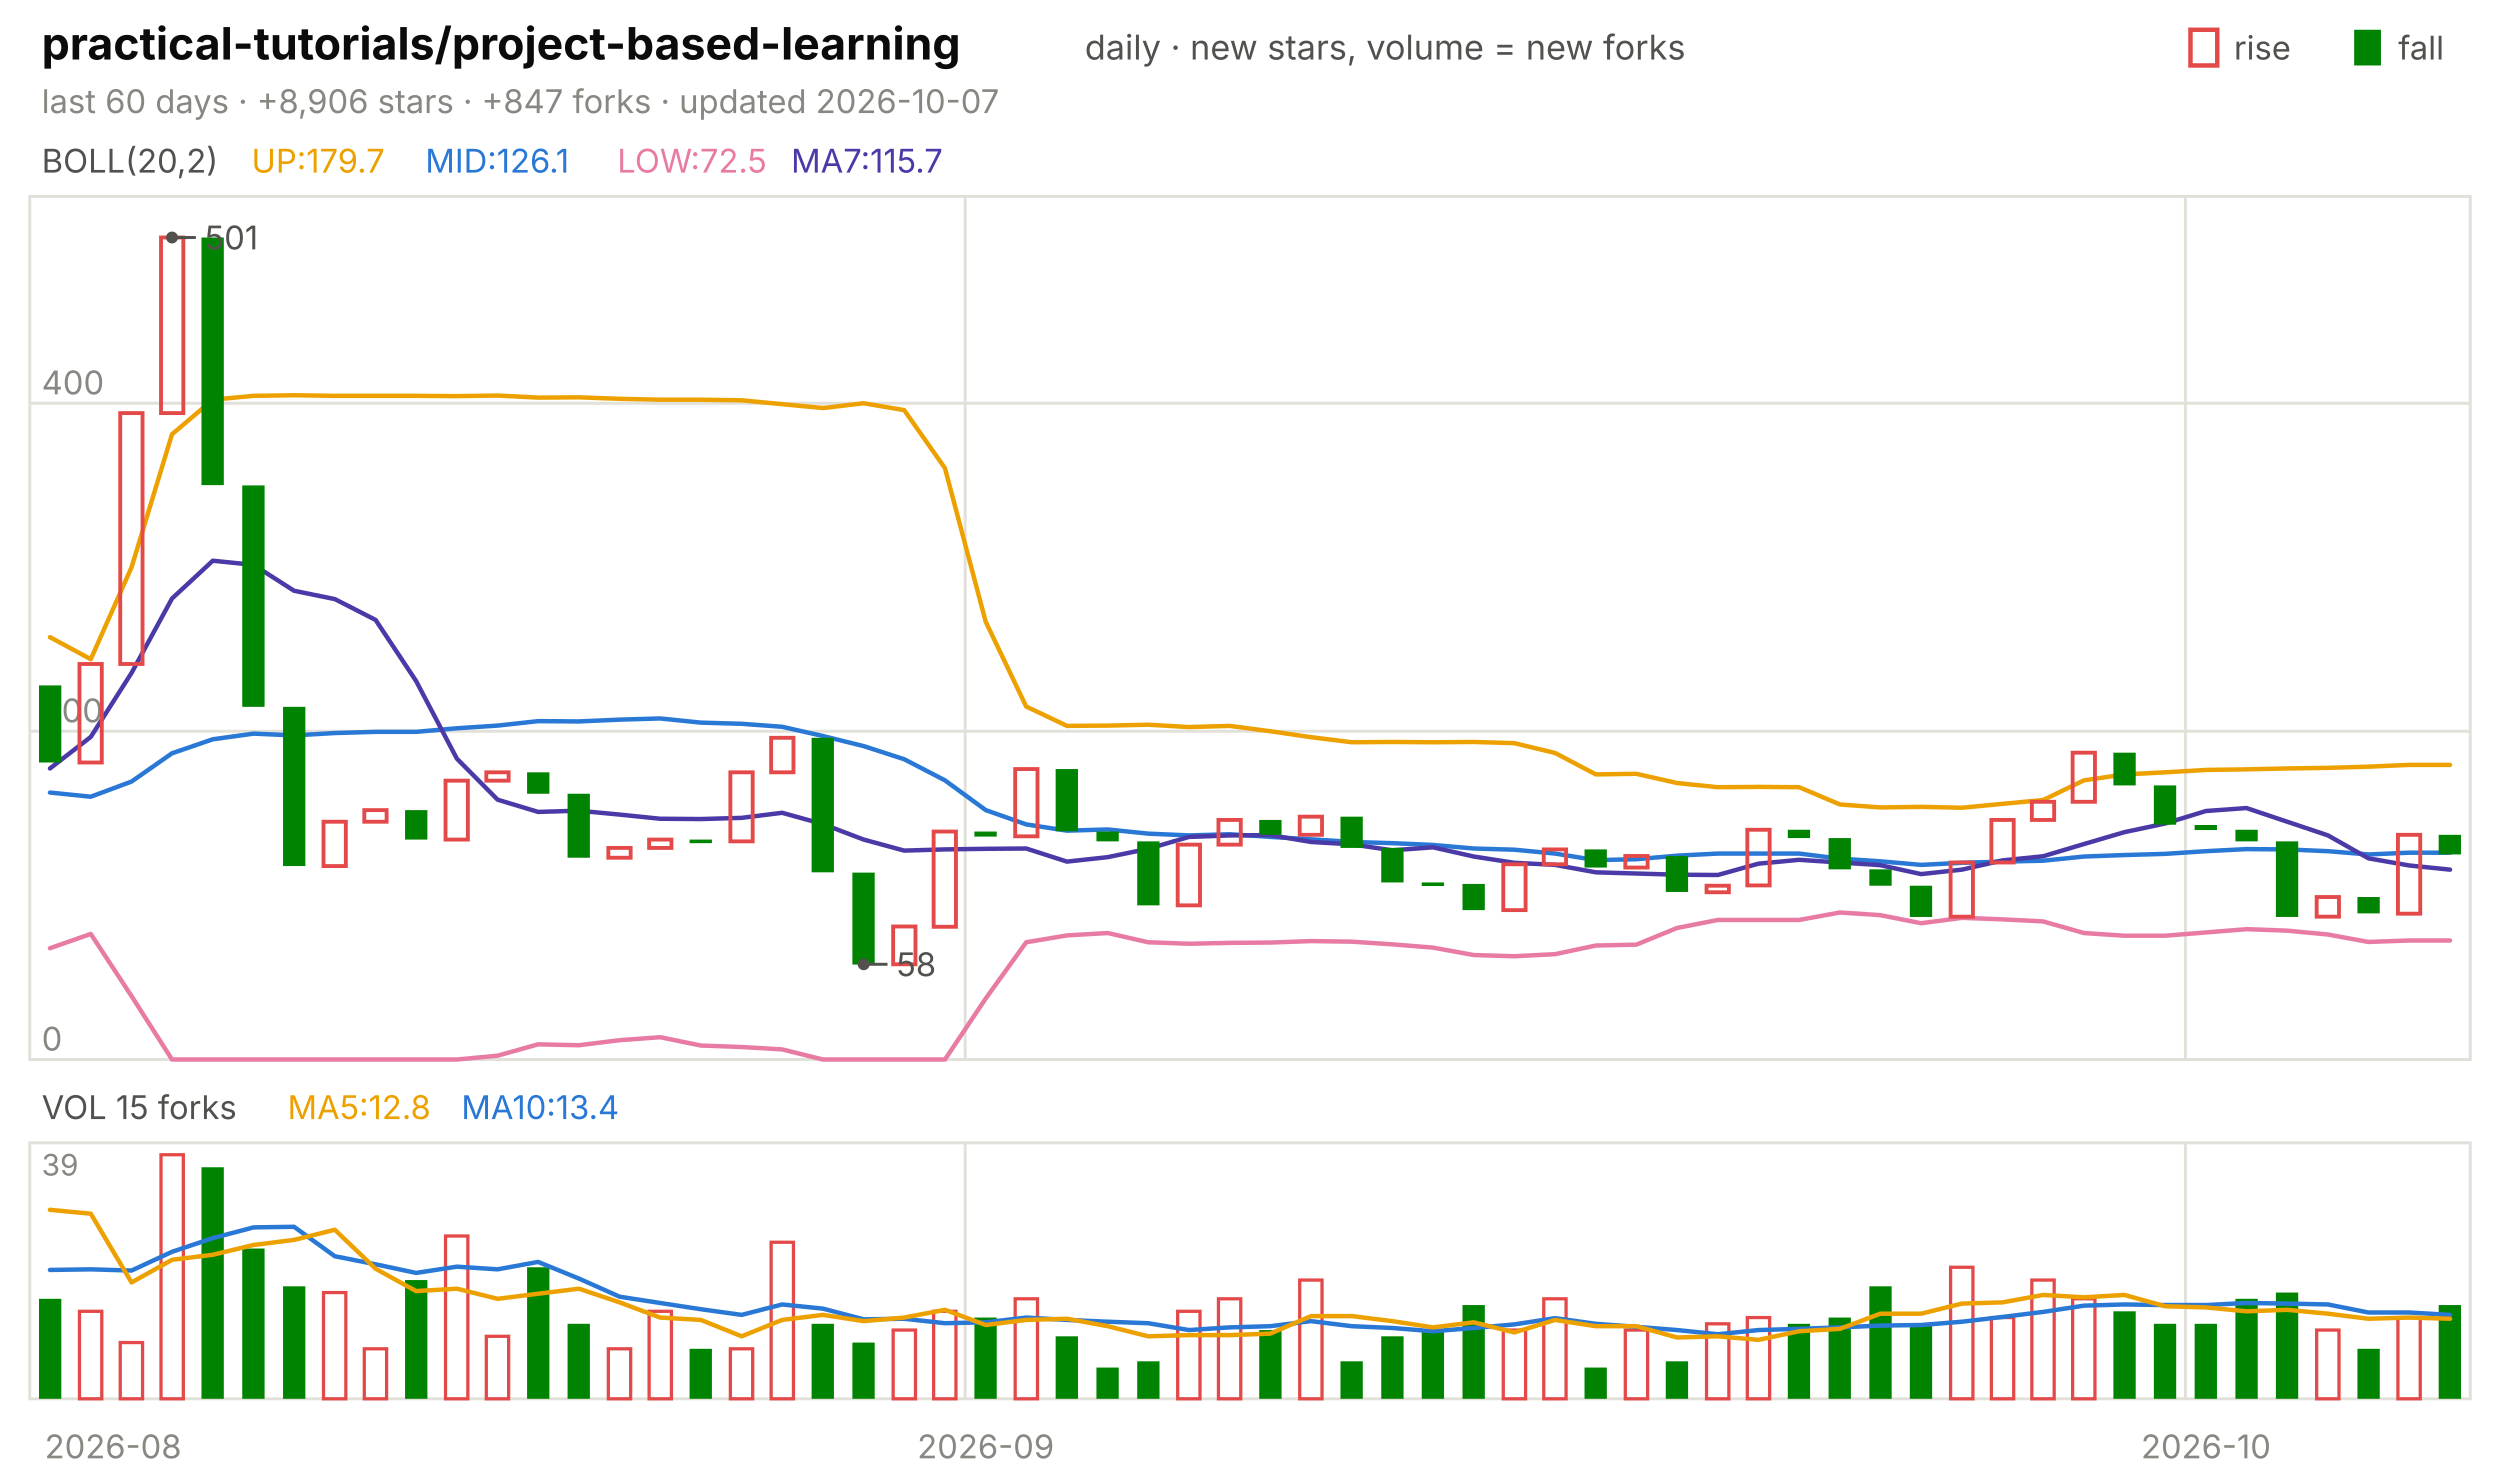
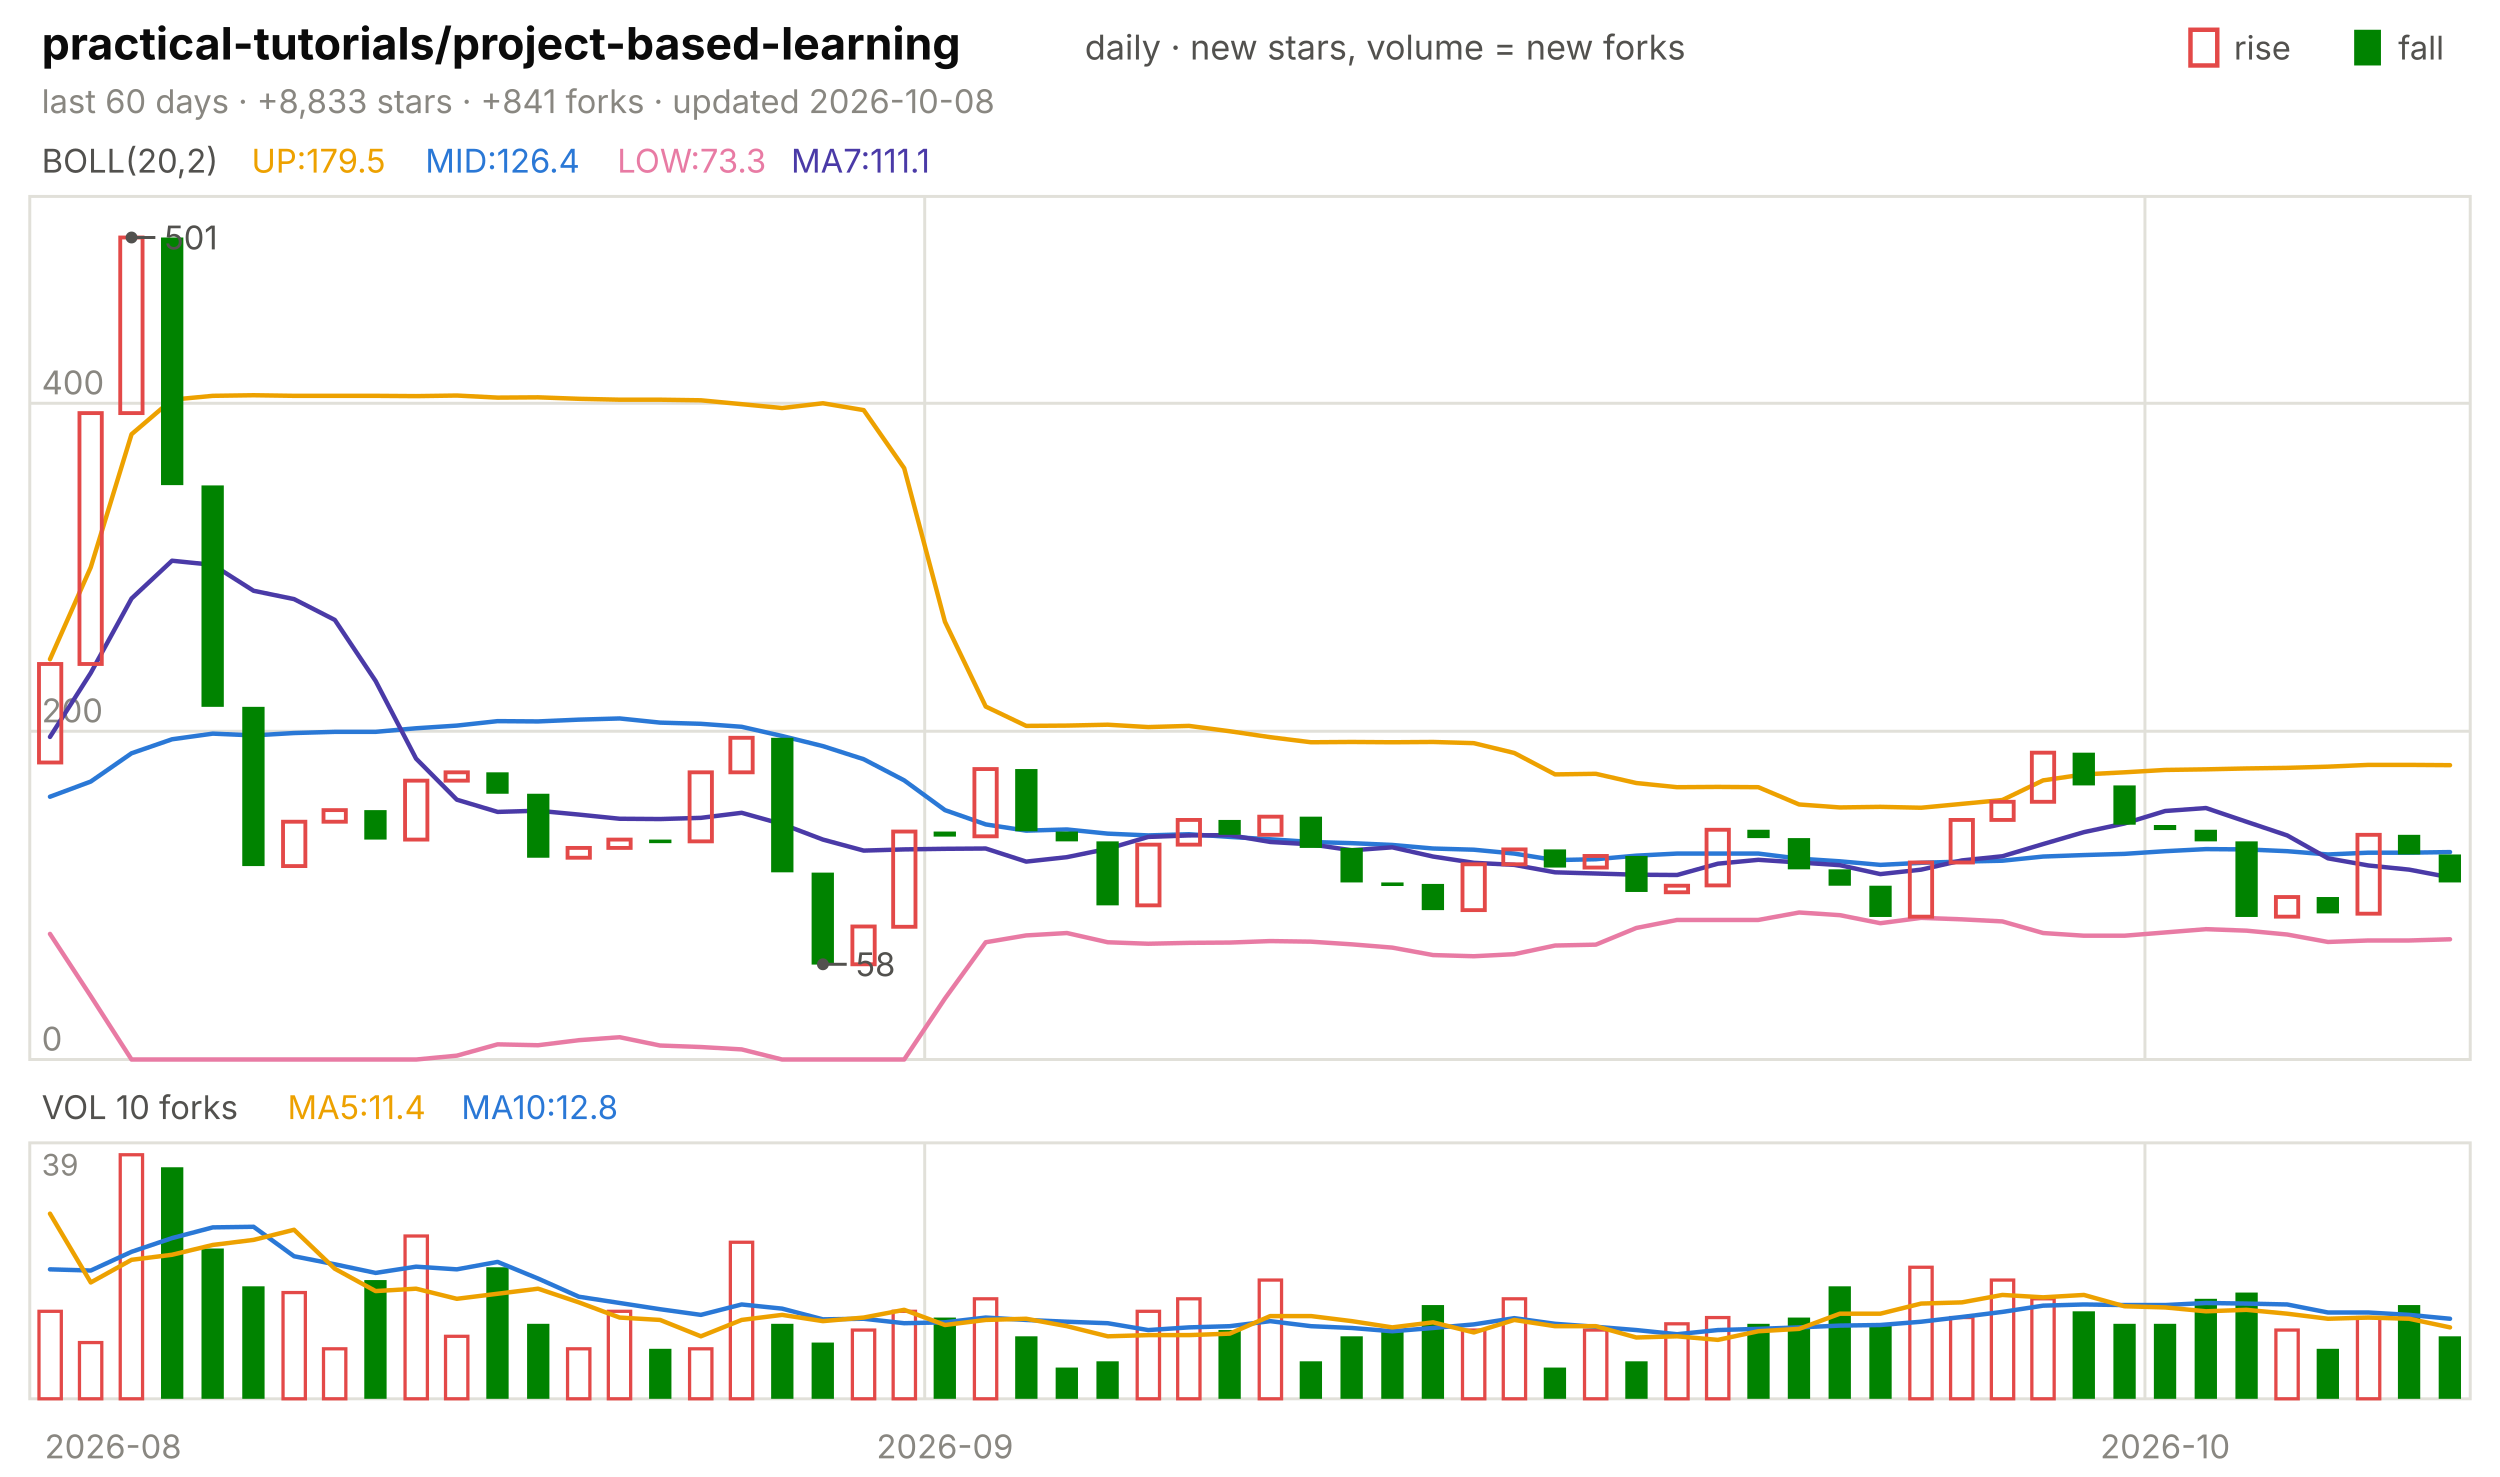
<svg xmlns="http://www.w3.org/2000/svg" viewBox="0 0 840 496" width="840" height="496" font-family="-apple-system,'Segoe UI',system-ui,sans-serif" role="img" aria-label="practical-tutorials/project-based-learning candlestick chart">
  <text x="14.0" y="20.0" font-size="15" fill="#0b0b0b" font-weight="650">practical-tutorials/project-based-learning</text>
  <text x="364.5" y="20.0" font-size="11.5" fill="#52514e">daily · new stars, volume = new forks</text>
  <text x="805.8" y="20.0" font-size="11.0" fill="#52514e">fall</text>
  <rect x="791" y="10" width="9" height="12" fill="#008300" />
  <text x="750.6" y="20.0" font-size="11.0" fill="#52514e">rise</text>
  <rect x="736" y="10" width="9" height="12" fill="none" stroke="#e34948" stroke-width="1.5" />
-   <text x="14.0" y="38.0" font-size="11.0" fill="#898781">last 60 days · +8,906 stars · +847 forks · updated 2026-10-07</text>
+   <text x="14.0" y="38.0" font-size="11.0" fill="#898781">last 60 days · +8,833 stars · +841 forks · updated 2026-10-08</text>
  <rect x="10" y="66" width="820" height="290" fill="none" stroke="#e1e0d9" />
  <rect x="10" y="384" width="820" height="86" fill="none" stroke="#e1e0d9" />
  <text x="38.0" y="490.0" font-size="11.0" fill="#898781" text-anchor="middle">2026-08</text>
-   <line x1="324.3" y1="66.0" x2="324.3" y2="356.0" stroke="#e1e0d9" stroke-width="1.0" />
-   <line x1="324.3" y1="384.0" x2="324.3" y2="470.0" stroke="#e1e0d9" stroke-width="1.0" />
-   <text x="331.2" y="490.0" font-size="11.0" fill="#898781" text-anchor="middle">2026-09</text>
-   <line x1="734.3" y1="66.0" x2="734.3" y2="356.0" stroke="#e1e0d9" stroke-width="1.0" />
-   <line x1="734.3" y1="384.0" x2="734.3" y2="470.0" stroke="#e1e0d9" stroke-width="1.0" />
-   <text x="741.2" y="490.0" font-size="11.0" fill="#898781" text-anchor="middle">2026-10</text>
+   <line x1="310.7" y1="66.0" x2="310.7" y2="356.0" stroke="#e1e0d9" stroke-width="1.0" />
+   <line x1="310.7" y1="384.0" x2="310.7" y2="470.0" stroke="#e1e0d9" stroke-width="1.0" />
+   <text x="317.5" y="490.0" font-size="11.0" fill="#898781" text-anchor="middle">2026-09</text>
+   <line x1="720.7" y1="66.0" x2="720.7" y2="356.0" stroke="#e1e0d9" stroke-width="1.0" />
+   <line x1="720.7" y1="384.0" x2="720.7" y2="470.0" stroke="#e1e0d9" stroke-width="1.0" />
+   <text x="727.5" y="490.0" font-size="11.0" fill="#898781" text-anchor="middle">2026-10</text>
  <text x="14.0" y="58.0" font-size="11.0" fill="#52514e">BOLL(20,2)</text>
-   <text x="84.5" y="58.0" font-size="11.0" fill="#eda100">UP:179.7</text>
-   <text x="142.9" y="58.0" font-size="11.0" fill="#2a78d6">MID:126.1</text>
-   <text x="207.4" y="58.0" font-size="11.0" fill="#e87ba4">LOW:72.5</text>
-   <text x="265.8" y="58.0" font-size="11.0" fill="#4a3aa7">MA7:115.7</text>
+   <text x="84.5" y="58.0" font-size="11.0" fill="#eda100">UP:179.5</text>
+   <text x="142.9" y="58.0" font-size="11.0" fill="#2a78d6">MID:126.4</text>
+   <text x="207.4" y="58.0" font-size="11.0" fill="#e87ba4">LOW:73.3</text>
+   <text x="265.8" y="58.0" font-size="11.0" fill="#4a3aa7">MA7:111.1</text>
  <line x1="10.0" y1="356.0" x2="830.0" y2="356.0" stroke="#e1e0d9" stroke-width="1.0" />
  <text x="14.0" y="353.0" font-size="11.0" fill="#898781">0</text>
  <line x1="10.0" y1="245.7" x2="830.0" y2="245.7" stroke="#e1e0d9" stroke-width="1.0" />
  <text x="14.0" y="242.7" font-size="11.0" fill="#898781">200</text>
  <line x1="10.0" y1="135.5" x2="830.0" y2="135.5" stroke="#e1e0d9" stroke-width="1.0" />
  <text x="14.0" y="132.5" font-size="11.0" fill="#898781">400</text>
-   <polyline points="16.8,214.1 30.5,221.5 44.2,190.6 57.8,145.9 71.5,134.3 85.2,133.0 98.8,132.8 112.5,133.0 126.2,133.0 139.8,133.0 153.5,133.1 167.2,132.9 180.8,133.6 194.5,133.5 208.2,134.0 221.8,134.3 235.5,134.3 249.2,134.5 262.8,135.8 276.5,137.1 290.2,135.5 303.8,137.8 317.5,157.3 331.2,208.9 344.8,237.4 358.5,243.9 372.2,243.8 385.8,243.5 399.5,244.3 413.2,243.9 426.8,245.7 440.5,247.7 454.2,249.4 467.8,249.3 481.5,249.4 495.2,249.3 508.8,249.7 522.5,253.0 536.2,260.2 549.8,260.0 563.5,263.1 577.2,264.5 590.8,264.4 604.5,264.5 618.2,270.3 631.8,271.3 645.5,271.1 659.2,271.4 672.8,270.1 686.5,268.8 700.2,262.2 713.8,260.2 727.5,259.5 741.2,258.7 754.8,258.5 768.5,258.2 782.2,258.0 795.8,257.6 809.5,257.0 823.2,257.0" fill="none" stroke="#eda100" stroke-width="1.5" stroke-linejoin="round" stroke-linecap="round" />
-   <polyline points="16.8,266.3 30.5,267.7 44.2,262.6 57.8,253.1 71.5,248.4 85.2,246.5 98.8,247.1 112.5,246.3 126.2,245.9 139.8,245.9 153.5,244.7 167.2,243.8 180.8,242.3 194.5,242.4 208.2,241.8 221.8,241.4 235.5,242.8 249.2,243.2 262.8,244.2 276.5,247.3 290.2,250.7 303.8,255.1 317.5,262.2 331.2,272.2 344.8,277.0 358.5,279.1 372.2,278.7 385.8,280.1 399.5,280.7 413.2,280.3 426.8,281.2 440.5,282.0 454.2,282.9 467.8,283.3 481.5,283.9 495.2,285.1 508.8,285.5 522.5,286.8 536.2,289.0 549.8,288.7 563.5,287.5 577.2,286.8 590.8,286.8 604.5,286.8 618.2,288.5 631.8,289.4 645.5,290.6 659.2,289.9 672.8,289.5 686.5,289.2 700.2,287.8 713.8,287.3 727.5,286.9 741.2,286.0 754.8,285.3 768.5,285.4 782.2,286.0 795.8,287.1 809.5,286.5 823.2,286.5" fill="none" stroke="#2a78d6" stroke-width="1.5" stroke-linejoin="round" stroke-linecap="round" />
-   <polyline points="16.8,318.6 30.5,313.8 44.2,334.7 57.8,356.0 71.5,356.0 85.2,356.0 98.8,356.0 112.5,356.0 126.2,356.0 139.8,356.0 153.5,356.0 167.2,354.7 180.8,350.9 194.5,351.2 208.2,349.5 221.8,348.5 235.5,351.3 249.2,351.8 262.8,352.6 276.5,356.0 290.2,356.0 303.8,356.0 317.5,356.0 331.2,335.5 344.8,316.6 358.5,314.3 372.2,313.5 385.8,316.6 399.5,317.1 413.2,316.8 426.8,316.7 440.5,316.2 454.2,316.4 467.8,317.3 481.5,318.4 495.2,320.9 508.8,321.3 522.5,320.6 536.2,317.7 549.8,317.4 563.5,311.8 577.2,309.1 590.8,309.1 604.5,309.1 618.2,306.6 631.8,307.5 645.5,310.2 659.2,308.4 672.8,308.9 686.5,309.6 700.2,313.5 713.8,314.4 727.5,314.4 741.2,313.3 754.8,312.2 768.5,312.7 782.2,314.0 795.8,316.5 809.5,316.0 823.2,316.0" fill="none" stroke="#e87ba4" stroke-width="1.5" stroke-linejoin="round" stroke-linecap="round" />
-   <polyline points="16.8,258.2 30.5,247.6 44.2,226.1 57.8,201.1 71.5,188.4 85.2,189.8 98.8,198.5 112.5,201.3 126.2,208.3 139.8,228.8 153.5,254.9 167.2,268.7 180.8,272.8 194.5,272.4 208.2,273.7 221.8,275.1 235.5,275.2 249.2,274.8 262.8,273.1 276.5,276.9 290.2,282.1 303.8,285.8 317.5,285.4 331.2,285.2 344.8,285.1 358.5,289.5 372.2,288.0 385.8,285.2 399.5,281.2 413.2,280.7 426.8,280.6 440.5,282.9 454.2,283.7 467.8,285.7 481.5,284.7 495.2,287.8 508.8,289.9 522.5,290.6 536.2,293.1 549.8,293.5 563.5,293.9 577.2,294.0 590.8,290.2 604.5,288.9 618.2,289.8 631.8,290.7 645.5,293.7 659.2,292.2 672.8,289.1 686.5,287.7 700.2,283.6 713.8,279.6 727.5,276.7 741.2,272.5 754.8,271.5 768.5,276.1 782.2,280.7 795.8,288.4 809.5,290.8 823.2,292.2" fill="none" stroke="#4a3aa7" stroke-width="1.5" stroke-linejoin="round" stroke-linecap="round" />
-   <rect x="13.1" y="230.3" width="7.5" height="25.9" fill="#008300" />
-   <rect x="26.7" y="223.1" width="7.5" height="33.1" fill="none" stroke="#e34948" stroke-width="1.3" />
-   <rect x="40.4" y="138.8" width="7.5" height="84.3" fill="none" stroke="#e34948" stroke-width="1.3" />
-   <rect x="54.1" y="79.8" width="7.5" height="59.0" fill="none" stroke="#e34948" stroke-width="1.3" />
-   <rect x="67.7" y="79.8" width="7.5" height="83.2" fill="#008300" />
-   <rect x="81.4" y="163.1" width="7.5" height="74.4" fill="#008300" />
-   <rect x="95.1" y="237.5" width="7.5" height="53.5" fill="#008300" />
-   <rect x="108.7" y="276.1" width="7.5" height="14.9" fill="none" stroke="#e34948" stroke-width="1.3" />
-   <rect x="122.4" y="272.2" width="7.5" height="3.9" fill="none" stroke="#e34948" stroke-width="1.3" />
-   <rect x="136.1" y="272.2" width="7.5" height="9.9" fill="#008300" />
-   <rect x="149.7" y="262.3" width="7.5" height="19.8" fill="none" stroke="#e34948" stroke-width="1.3" />
-   <rect x="163.4" y="259.5" width="7.5" height="2.8" fill="none" stroke="#e34948" stroke-width="1.3" />
-   <rect x="177.1" y="259.5" width="7.5" height="7.2" fill="#008300" />
-   <rect x="190.7" y="266.7" width="7.5" height="21.5" fill="#008300" />
-   <rect x="204.4" y="284.9" width="7.5" height="3.3" fill="none" stroke="#e34948" stroke-width="1.3" />
-   <rect x="218.1" y="282.1" width="7.5" height="2.8" fill="none" stroke="#e34948" stroke-width="1.3" />
-   <rect x="231.7" y="282.1" width="7.5" height="1.2" fill="#008300" />
-   <rect x="245.4" y="259.5" width="7.5" height="23.2" fill="none" stroke="#e34948" stroke-width="1.3" />
-   <rect x="259.1" y="247.9" width="7.5" height="11.6" fill="none" stroke="#e34948" stroke-width="1.3" />
-   <rect x="272.7" y="247.9" width="7.5" height="45.2" fill="#008300" />
-   <rect x="286.4" y="293.2" width="7.5" height="30.9" fill="#008300" />
-   <rect x="300.1" y="311.3" width="7.5" height="12.7" fill="none" stroke="#e34948" stroke-width="1.3" />
-   <rect x="313.7" y="279.4" width="7.5" height="32.0" fill="none" stroke="#e34948" stroke-width="1.3" />
-   <rect x="327.4" y="279.4" width="7.5" height="1.7" fill="#008300" />
-   <rect x="341.1" y="258.4" width="7.5" height="22.6" fill="none" stroke="#e34948" stroke-width="1.3" />
-   <rect x="354.7" y="258.4" width="7.5" height="20.9" fill="#008300" />
-   <rect x="368.4" y="279.4" width="7.5" height="3.3" fill="#008300" />
-   <rect x="382.1" y="282.7" width="7.5" height="21.5" fill="#008300" />
-   <rect x="395.7" y="283.8" width="7.5" height="20.4" fill="none" stroke="#e34948" stroke-width="1.3" />
-   <rect x="409.4" y="275.5" width="7.5" height="8.3" fill="none" stroke="#e34948" stroke-width="1.3" />
-   <rect x="423.1" y="275.5" width="7.5" height="5.0" fill="#008300" />
-   <rect x="436.7" y="274.4" width="7.5" height="6.1" fill="none" stroke="#e34948" stroke-width="1.3" />
-   <rect x="450.4" y="274.4" width="7.5" height="10.5" fill="#008300" />
-   <rect x="464.1" y="284.9" width="7.5" height="11.6" fill="#008300" />
-   <rect x="477.7" y="296.5" width="7.5" height="1.2" fill="#008300" />
-   <rect x="491.4" y="297.0" width="7.5" height="8.8" fill="#008300" />
-   <rect x="505.1" y="290.4" width="7.5" height="15.4" fill="none" stroke="#e34948" stroke-width="1.3" />
-   <rect x="518.7" y="285.4" width="7.5" height="5.0" fill="none" stroke="#e34948" stroke-width="1.3" />
-   <rect x="532.4" y="285.4" width="7.5" height="6.1" fill="#008300" />
-   <rect x="546.1" y="287.6" width="7.5" height="3.9" fill="none" stroke="#e34948" stroke-width="1.3" />
-   <rect x="559.7" y="287.6" width="7.5" height="12.1" fill="#008300" />
-   <rect x="573.4" y="297.6" width="7.5" height="2.2" fill="none" stroke="#e34948" stroke-width="1.3" />
-   <rect x="587.1" y="278.8" width="7.5" height="18.7" fill="none" stroke="#e34948" stroke-width="1.3" />
-   <rect x="600.7" y="278.8" width="7.5" height="2.8" fill="#008300" />
-   <rect x="614.4" y="281.6" width="7.5" height="10.5" fill="#008300" />
-   <rect x="628.1" y="292.1" width="7.5" height="5.5" fill="#008300" />
-   <rect x="641.7" y="297.6" width="7.5" height="10.5" fill="#008300" />
-   <rect x="655.4" y="289.8" width="7.5" height="18.2" fill="none" stroke="#e34948" stroke-width="1.3" />
-   <rect x="669.1" y="275.5" width="7.5" height="14.3" fill="none" stroke="#e34948" stroke-width="1.3" />
-   <rect x="682.7" y="269.4" width="7.5" height="6.1" fill="none" stroke="#e34948" stroke-width="1.3" />
-   <rect x="696.4" y="252.9" width="7.5" height="16.5" fill="none" stroke="#e34948" stroke-width="1.3" />
-   <rect x="710.1" y="252.9" width="7.5" height="11.0" fill="#008300" />
-   <rect x="723.7" y="263.9" width="7.5" height="13.2" fill="#008300" />
-   <rect x="737.4" y="277.2" width="7.5" height="1.7" fill="#008300" />
-   <rect x="751.1" y="278.8" width="7.5" height="3.9" fill="#008300" />
-   <rect x="764.7" y="282.7" width="7.5" height="25.4" fill="#008300" />
-   <rect x="778.4" y="301.4" width="7.5" height="6.6" fill="none" stroke="#e34948" stroke-width="1.3" />
-   <rect x="792.1" y="301.4" width="7.5" height="5.5" fill="#008300" />
-   <rect x="805.7" y="280.5" width="7.5" height="26.5" fill="none" stroke="#e34948" stroke-width="1.3" />
-   <rect x="819.4" y="280.5" width="7.5" height="6.6" fill="#008300" />
-   <circle cx="57.8" cy="79.8" r="2" fill="#52514e" />
-   <line x1="57.8" y1="79.8" x2="65.8" y2="79.8" stroke="#52514e" stroke-width="1.0" />
-   <text x="68.8" y="83.8" font-size="11.0" fill="#52514e">501</text>
-   <circle cx="290.2" cy="324.0" r="2" fill="#52514e" />
-   <line x1="290.2" y1="324.0" x2="298.2" y2="324.0" stroke="#52514e" stroke-width="1.0" />
-   <text x="301.2" y="328.0" font-size="11.0" fill="#52514e">58</text>
-   <text x="14.0" y="376.0" font-size="11.0" fill="#52514e">VOL 15 forks</text>
-   <text x="96.6" y="376.0" font-size="11.0" fill="#eda100">MA5:12.8</text>
-   <text x="155.0" y="376.0" font-size="11.0" fill="#2a78d6">MA10:13.4</text>
+   <polyline points="16.8,221.5 30.5,190.6 44.2,145.9 57.8,134.3 71.5,133.0 85.2,132.8 98.8,133.0 112.5,133.0 126.2,133.0 139.8,133.1 153.5,132.9 167.2,133.6 180.8,133.5 194.5,134.0 208.2,134.3 221.8,134.3 235.5,134.5 249.2,135.8 262.8,137.1 276.5,135.5 290.2,137.8 303.8,157.3 317.5,208.9 331.2,237.4 344.8,243.9 358.5,243.8 372.2,243.5 385.8,244.3 399.5,243.9 413.2,245.7 426.8,247.7 440.5,249.4 454.2,249.3 467.8,249.4 481.5,249.3 495.2,249.7 508.8,253.0 522.5,260.2 536.2,260.0 549.8,263.1 563.5,264.5 577.2,264.4 590.8,264.5 604.5,270.3 618.2,271.3 631.8,271.1 645.5,271.4 659.2,270.1 672.8,268.8 686.5,262.2 700.2,260.2 713.8,259.5 727.5,258.7 741.2,258.5 754.8,258.2 768.5,258.0 782.2,257.6 795.8,257.0 809.5,257.0 823.2,257.1" fill="none" stroke="#eda100" stroke-width="1.5" stroke-linejoin="round" stroke-linecap="round" />
+   <polyline points="16.8,267.7 30.5,262.6 44.2,253.1 57.8,248.4 71.5,246.5 85.2,247.1 98.8,246.3 112.5,245.9 126.2,245.9 139.8,244.7 153.5,243.8 167.2,242.3 180.8,242.4 194.5,241.8 208.2,241.4 221.8,242.8 235.5,243.2 249.2,244.2 262.8,247.3 276.5,250.7 290.2,255.1 303.8,262.2 317.5,272.2 331.2,277.0 344.8,279.1 358.5,278.7 372.2,280.1 385.8,280.7 399.5,280.3 413.2,281.2 426.8,282.0 440.5,282.9 454.2,283.3 467.8,283.9 481.5,285.1 495.2,285.5 508.8,286.8 522.5,289.0 536.2,288.7 549.8,287.5 563.5,286.8 577.2,286.8 590.8,286.8 604.5,288.5 618.2,289.4 631.8,290.6 645.5,289.9 659.2,289.5 672.8,289.2 686.5,287.8 700.2,287.3 713.8,286.9 727.5,286.0 741.2,285.3 754.8,285.4 768.5,286.0 782.2,287.1 795.8,286.5 809.5,286.5 823.2,286.3" fill="none" stroke="#2a78d6" stroke-width="1.5" stroke-linejoin="round" stroke-linecap="round" />
+   <polyline points="16.8,313.8 30.5,334.7 44.2,356.0 57.8,356.0 71.5,356.0 85.2,356.0 98.8,356.0 112.5,356.0 126.2,356.0 139.8,356.0 153.5,354.7 167.2,350.9 180.8,351.2 194.5,349.5 208.2,348.5 221.8,351.3 235.5,351.8 249.2,352.6 262.8,356.0 276.5,356.0 290.2,356.0 303.8,356.0 317.5,335.5 331.2,316.6 344.8,314.3 358.5,313.5 372.2,316.6 385.8,317.1 399.5,316.8 413.2,316.7 426.8,316.2 440.5,316.4 454.2,317.3 467.8,318.4 481.5,320.9 495.2,321.3 508.8,320.6 522.5,317.7 536.2,317.4 549.8,311.8 563.5,309.1 577.2,309.1 590.8,309.1 604.5,306.6 618.2,307.5 631.8,310.2 645.5,308.4 659.2,308.9 672.8,309.6 686.5,313.5 700.2,314.4 713.8,314.4 727.5,313.3 741.2,312.2 754.8,312.7 768.5,314.0 782.2,316.5 795.8,316.0 809.5,316.0 823.2,315.6" fill="none" stroke="#e87ba4" stroke-width="1.5" stroke-linejoin="round" stroke-linecap="round" />
+   <polyline points="16.8,247.6 30.5,226.1 44.2,201.1 57.8,188.4 71.5,189.8 85.2,198.5 98.8,201.3 112.5,208.3 126.2,228.8 139.8,254.9 153.5,268.7 167.2,272.8 180.8,272.4 194.5,273.7 208.2,275.1 221.8,275.2 235.5,274.8 249.2,273.1 262.8,276.9 276.5,282.1 290.2,285.8 303.8,285.4 317.5,285.2 331.2,285.1 344.8,289.5 358.5,288.0 372.2,285.2 385.8,281.2 399.5,280.7 413.2,280.6 426.8,282.9 440.5,283.7 454.2,285.7 467.8,284.7 481.5,287.8 495.2,289.9 508.8,290.6 522.5,293.1 536.2,293.5 549.8,293.9 563.5,294.0 577.2,290.2 590.8,288.9 604.5,289.8 618.2,290.7 631.8,293.7 645.5,292.2 659.2,289.1 672.8,287.7 686.5,283.6 700.2,279.6 713.8,276.7 727.5,272.5 741.2,271.5 754.8,276.1 768.5,280.7 782.2,288.4 795.8,290.8 809.5,292.2 823.2,294.8" fill="none" stroke="#4a3aa7" stroke-width="1.5" stroke-linejoin="round" stroke-linecap="round" />
+   <rect x="13.1" y="223.1" width="7.5" height="33.1" fill="none" stroke="#e34948" stroke-width="1.3" />
+   <rect x="26.7" y="138.8" width="7.5" height="84.3" fill="none" stroke="#e34948" stroke-width="1.3" />
+   <rect x="40.4" y="79.8" width="7.5" height="59.0" fill="none" stroke="#e34948" stroke-width="1.3" />
+   <rect x="54.1" y="79.8" width="7.5" height="83.2" fill="#008300" />
+   <rect x="67.7" y="163.1" width="7.5" height="74.4" fill="#008300" />
+   <rect x="81.4" y="237.5" width="7.5" height="53.5" fill="#008300" />
+   <rect x="95.1" y="276.1" width="7.5" height="14.9" fill="none" stroke="#e34948" stroke-width="1.3" />
+   <rect x="108.7" y="272.2" width="7.5" height="3.9" fill="none" stroke="#e34948" stroke-width="1.3" />
+   <rect x="122.4" y="272.2" width="7.5" height="9.9" fill="#008300" />
+   <rect x="136.1" y="262.3" width="7.5" height="19.8" fill="none" stroke="#e34948" stroke-width="1.3" />
+   <rect x="149.7" y="259.5" width="7.5" height="2.8" fill="none" stroke="#e34948" stroke-width="1.3" />
+   <rect x="163.4" y="259.5" width="7.5" height="7.2" fill="#008300" />
+   <rect x="177.1" y="266.7" width="7.5" height="21.5" fill="#008300" />
+   <rect x="190.7" y="284.9" width="7.5" height="3.3" fill="none" stroke="#e34948" stroke-width="1.3" />
+   <rect x="204.4" y="282.1" width="7.5" height="2.8" fill="none" stroke="#e34948" stroke-width="1.3" />
+   <rect x="218.1" y="282.1" width="7.5" height="1.2" fill="#008300" />
+   <rect x="231.7" y="259.5" width="7.5" height="23.2" fill="none" stroke="#e34948" stroke-width="1.3" />
+   <rect x="245.4" y="247.9" width="7.5" height="11.6" fill="none" stroke="#e34948" stroke-width="1.3" />
+   <rect x="259.1" y="247.9" width="7.5" height="45.2" fill="#008300" />
+   <rect x="272.7" y="293.2" width="7.5" height="30.9" fill="#008300" />
+   <rect x="286.4" y="311.3" width="7.5" height="12.7" fill="none" stroke="#e34948" stroke-width="1.3" />
+   <rect x="300.1" y="279.4" width="7.5" height="32.0" fill="none" stroke="#e34948" stroke-width="1.3" />
+   <rect x="313.7" y="279.4" width="7.5" height="1.7" fill="#008300" />
+   <rect x="327.4" y="258.4" width="7.5" height="22.6" fill="none" stroke="#e34948" stroke-width="1.3" />
+   <rect x="341.1" y="258.4" width="7.5" height="20.9" fill="#008300" />
+   <rect x="354.7" y="279.4" width="7.5" height="3.3" fill="#008300" />
+   <rect x="368.4" y="282.7" width="7.5" height="21.5" fill="#008300" />
+   <rect x="382.1" y="283.8" width="7.5" height="20.4" fill="none" stroke="#e34948" stroke-width="1.3" />
+   <rect x="395.7" y="275.5" width="7.5" height="8.3" fill="none" stroke="#e34948" stroke-width="1.3" />
+   <rect x="409.4" y="275.5" width="7.5" height="5.0" fill="#008300" />
+   <rect x="423.1" y="274.4" width="7.5" height="6.1" fill="none" stroke="#e34948" stroke-width="1.3" />
+   <rect x="436.7" y="274.4" width="7.5" height="10.5" fill="#008300" />
+   <rect x="450.4" y="284.9" width="7.5" height="11.6" fill="#008300" />
+   <rect x="464.1" y="296.5" width="7.5" height="1.2" fill="#008300" />
+   <rect x="477.7" y="297.0" width="7.5" height="8.8" fill="#008300" />
+   <rect x="491.4" y="290.4" width="7.5" height="15.4" fill="none" stroke="#e34948" stroke-width="1.3" />
+   <rect x="505.1" y="285.4" width="7.5" height="5.0" fill="none" stroke="#e34948" stroke-width="1.3" />
+   <rect x="518.7" y="285.4" width="7.5" height="6.1" fill="#008300" />
+   <rect x="532.4" y="287.6" width="7.5" height="3.9" fill="none" stroke="#e34948" stroke-width="1.3" />
+   <rect x="546.1" y="287.6" width="7.5" height="12.1" fill="#008300" />
+   <rect x="559.7" y="297.6" width="7.5" height="2.2" fill="none" stroke="#e34948" stroke-width="1.3" />
+   <rect x="573.4" y="278.8" width="7.5" height="18.7" fill="none" stroke="#e34948" stroke-width="1.3" />
+   <rect x="587.1" y="278.8" width="7.5" height="2.8" fill="#008300" />
+   <rect x="600.7" y="281.6" width="7.5" height="10.5" fill="#008300" />
+   <rect x="614.4" y="292.1" width="7.5" height="5.5" fill="#008300" />
+   <rect x="628.1" y="297.6" width="7.5" height="10.5" fill="#008300" />
+   <rect x="641.7" y="289.8" width="7.5" height="18.2" fill="none" stroke="#e34948" stroke-width="1.3" />
+   <rect x="655.4" y="275.5" width="7.5" height="14.3" fill="none" stroke="#e34948" stroke-width="1.3" />
+   <rect x="669.1" y="269.4" width="7.5" height="6.1" fill="none" stroke="#e34948" stroke-width="1.3" />
+   <rect x="682.7" y="252.9" width="7.5" height="16.5" fill="none" stroke="#e34948" stroke-width="1.3" />
+   <rect x="696.4" y="252.9" width="7.5" height="11.0" fill="#008300" />
+   <rect x="710.1" y="263.9" width="7.5" height="13.2" fill="#008300" />
+   <rect x="723.7" y="277.2" width="7.5" height="1.7" fill="#008300" />
+   <rect x="737.4" y="278.8" width="7.5" height="3.9" fill="#008300" />
+   <rect x="751.1" y="282.7" width="7.5" height="25.4" fill="#008300" />
+   <rect x="764.7" y="301.4" width="7.5" height="6.6" fill="none" stroke="#e34948" stroke-width="1.3" />
+   <rect x="778.4" y="301.4" width="7.5" height="5.5" fill="#008300" />
+   <rect x="792.1" y="280.5" width="7.5" height="26.5" fill="none" stroke="#e34948" stroke-width="1.3" />
+   <rect x="805.7" y="280.5" width="7.5" height="6.6" fill="#008300" />
+   <rect x="819.4" y="287.1" width="7.5" height="9.4" fill="#008300" />
+   <circle cx="44.2" cy="79.8" r="2" fill="#52514e" />
+   <line x1="44.2" y1="79.8" x2="52.2" y2="79.8" stroke="#52514e" stroke-width="1.0" />
+   <text x="55.2" y="83.8" font-size="11.0" fill="#52514e">501</text>
+   <circle cx="276.5" cy="324.0" r="2" fill="#52514e" />
+   <line x1="276.5" y1="324.0" x2="284.5" y2="324.0" stroke="#52514e" stroke-width="1.0" />
+   <text x="287.5" y="328.0" font-size="11.0" fill="#52514e">58</text>
+   <text x="14.0" y="376.0" font-size="11.0" fill="#52514e">VOL 10 forks</text>
+   <text x="96.6" y="376.0" font-size="11.0" fill="#eda100">MA5:11.4</text>
+   <text x="155.0" y="376.0" font-size="11.0" fill="#2a78d6">MA10:12.8</text>
  <text x="14.0" y="395.0" font-size="10" fill="#898781">39</text>
-   <rect x="13.1" y="436.4" width="7.5" height="33.6" fill="#008300" />
-   <rect x="26.7" y="440.6" width="7.5" height="29.4" fill="none" stroke="#e34948" stroke-width="1.1" />
-   <rect x="40.4" y="451.1" width="7.5" height="18.9" fill="none" stroke="#e34948" stroke-width="1.1" />
-   <rect x="54.1" y="388.0" width="7.5" height="82.0" fill="none" stroke="#e34948" stroke-width="1.1" />
-   <rect x="67.7" y="392.2" width="7.5" height="77.8" fill="#008300" />
-   <rect x="81.4" y="419.5" width="7.5" height="50.5" fill="#008300" />
-   <rect x="95.1" y="432.2" width="7.5" height="37.8" fill="#008300" />
-   <rect x="108.7" y="434.3" width="7.5" height="35.7" fill="none" stroke="#e34948" stroke-width="1.1" />
-   <rect x="122.4" y="453.2" width="7.5" height="16.8" fill="none" stroke="#e34948" stroke-width="1.1" />
-   <rect x="136.1" y="430.1" width="7.5" height="39.9" fill="#008300" />
-   <rect x="149.7" y="415.3" width="7.5" height="54.7" fill="none" stroke="#e34948" stroke-width="1.1" />
-   <rect x="163.4" y="449.0" width="7.5" height="21.0" fill="none" stroke="#e34948" stroke-width="1.1" />
-   <rect x="177.1" y="425.8" width="7.5" height="44.2" fill="#008300" />
-   <rect x="190.7" y="444.8" width="7.5" height="25.2" fill="#008300" />
-   <rect x="204.4" y="453.2" width="7.5" height="16.8" fill="none" stroke="#e34948" stroke-width="1.1" />
-   <rect x="218.1" y="440.6" width="7.5" height="29.4" fill="none" stroke="#e34948" stroke-width="1.1" />
-   <rect x="231.7" y="453.2" width="7.5" height="16.8" fill="#008300" />
-   <rect x="245.4" y="453.2" width="7.5" height="16.8" fill="none" stroke="#e34948" stroke-width="1.1" />
-   <rect x="259.1" y="417.4" width="7.5" height="52.6" fill="none" stroke="#e34948" stroke-width="1.1" />
-   <rect x="272.7" y="444.8" width="7.5" height="25.2" fill="#008300" />
-   <rect x="286.4" y="451.1" width="7.5" height="18.9" fill="#008300" />
-   <rect x="300.1" y="446.9" width="7.5" height="23.1" fill="none" stroke="#e34948" stroke-width="1.1" />
-   <rect x="313.7" y="440.6" width="7.5" height="29.4" fill="none" stroke="#e34948" stroke-width="1.1" />
-   <rect x="327.4" y="442.7" width="7.5" height="27.3" fill="#008300" />
-   <rect x="341.1" y="436.4" width="7.5" height="33.6" fill="none" stroke="#e34948" stroke-width="1.1" />
-   <rect x="354.7" y="449.0" width="7.5" height="21.0" fill="#008300" />
-   <rect x="368.4" y="459.5" width="7.5" height="10.5" fill="#008300" />
-   <rect x="382.1" y="457.4" width="7.5" height="12.6" fill="#008300" />
-   <rect x="395.7" y="440.6" width="7.5" height="29.4" fill="none" stroke="#e34948" stroke-width="1.1" />
-   <rect x="409.4" y="436.4" width="7.5" height="33.6" fill="none" stroke="#e34948" stroke-width="1.1" />
-   <rect x="423.1" y="446.9" width="7.5" height="23.1" fill="#008300" />
-   <rect x="436.7" y="430.1" width="7.5" height="39.9" fill="none" stroke="#e34948" stroke-width="1.1" />
-   <rect x="450.4" y="457.4" width="7.5" height="12.6" fill="#008300" />
-   <rect x="464.1" y="449.0" width="7.5" height="21.0" fill="#008300" />
-   <rect x="477.7" y="446.9" width="7.5" height="23.1" fill="#008300" />
-   <rect x="491.4" y="438.5" width="7.5" height="31.5" fill="#008300" />
-   <rect x="505.1" y="446.9" width="7.5" height="23.1" fill="none" stroke="#e34948" stroke-width="1.1" />
-   <rect x="518.7" y="436.4" width="7.5" height="33.6" fill="none" stroke="#e34948" stroke-width="1.1" />
-   <rect x="532.4" y="459.5" width="7.5" height="10.5" fill="#008300" />
-   <rect x="546.1" y="446.9" width="7.5" height="23.1" fill="none" stroke="#e34948" stroke-width="1.1" />
-   <rect x="559.7" y="457.4" width="7.5" height="12.6" fill="#008300" />
-   <rect x="573.4" y="444.8" width="7.5" height="25.2" fill="none" stroke="#e34948" stroke-width="1.1" />
-   <rect x="587.1" y="442.7" width="7.5" height="27.3" fill="none" stroke="#e34948" stroke-width="1.1" />
-   <rect x="600.7" y="444.8" width="7.5" height="25.2" fill="#008300" />
-   <rect x="614.4" y="442.7" width="7.5" height="27.3" fill="#008300" />
-   <rect x="628.1" y="432.2" width="7.5" height="37.8" fill="#008300" />
-   <rect x="641.7" y="444.8" width="7.5" height="25.2" fill="#008300" />
-   <rect x="655.4" y="425.8" width="7.5" height="44.2" fill="none" stroke="#e34948" stroke-width="1.1" />
-   <rect x="669.1" y="442.7" width="7.5" height="27.3" fill="none" stroke="#e34948" stroke-width="1.1" />
-   <rect x="682.7" y="430.1" width="7.5" height="39.9" fill="none" stroke="#e34948" stroke-width="1.1" />
-   <rect x="696.4" y="436.4" width="7.5" height="33.6" fill="none" stroke="#e34948" stroke-width="1.1" />
-   <rect x="710.1" y="440.6" width="7.5" height="29.4" fill="#008300" />
+   <rect x="13.1" y="440.6" width="7.5" height="29.4" fill="none" stroke="#e34948" stroke-width="1.1" />
+   <rect x="26.7" y="451.1" width="7.5" height="18.9" fill="none" stroke="#e34948" stroke-width="1.1" />
+   <rect x="40.4" y="388.0" width="7.5" height="82.0" fill="none" stroke="#e34948" stroke-width="1.1" />
+   <rect x="54.1" y="392.2" width="7.5" height="77.8" fill="#008300" />
+   <rect x="67.7" y="419.5" width="7.5" height="50.5" fill="#008300" />
+   <rect x="81.4" y="432.2" width="7.5" height="37.8" fill="#008300" />
+   <rect x="95.1" y="434.3" width="7.5" height="35.7" fill="none" stroke="#e34948" stroke-width="1.1" />
+   <rect x="108.7" y="453.2" width="7.5" height="16.8" fill="none" stroke="#e34948" stroke-width="1.1" />
+   <rect x="122.4" y="430.1" width="7.5" height="39.9" fill="#008300" />
+   <rect x="136.1" y="415.3" width="7.5" height="54.7" fill="none" stroke="#e34948" stroke-width="1.1" />
+   <rect x="149.7" y="449.0" width="7.5" height="21.0" fill="none" stroke="#e34948" stroke-width="1.1" />
+   <rect x="163.4" y="425.8" width="7.5" height="44.2" fill="#008300" />
+   <rect x="177.1" y="444.8" width="7.5" height="25.2" fill="#008300" />
+   <rect x="190.7" y="453.2" width="7.5" height="16.8" fill="none" stroke="#e34948" stroke-width="1.1" />
+   <rect x="204.4" y="440.6" width="7.5" height="29.4" fill="none" stroke="#e34948" stroke-width="1.1" />
+   <rect x="218.1" y="453.2" width="7.5" height="16.8" fill="#008300" />
+   <rect x="231.7" y="453.2" width="7.5" height="16.8" fill="none" stroke="#e34948" stroke-width="1.1" />
+   <rect x="245.4" y="417.4" width="7.5" height="52.6" fill="none" stroke="#e34948" stroke-width="1.1" />
+   <rect x="259.1" y="444.8" width="7.5" height="25.2" fill="#008300" />
+   <rect x="272.7" y="451.1" width="7.5" height="18.9" fill="#008300" />
+   <rect x="286.4" y="446.9" width="7.5" height="23.1" fill="none" stroke="#e34948" stroke-width="1.1" />
+   <rect x="300.1" y="440.6" width="7.5" height="29.4" fill="none" stroke="#e34948" stroke-width="1.1" />
+   <rect x="313.7" y="442.7" width="7.5" height="27.3" fill="#008300" />
+   <rect x="327.4" y="436.4" width="7.5" height="33.6" fill="none" stroke="#e34948" stroke-width="1.1" />
+   <rect x="341.1" y="449.0" width="7.5" height="21.0" fill="#008300" />
+   <rect x="354.7" y="459.5" width="7.5" height="10.5" fill="#008300" />
+   <rect x="368.4" y="457.4" width="7.5" height="12.6" fill="#008300" />
+   <rect x="382.1" y="440.6" width="7.5" height="29.4" fill="none" stroke="#e34948" stroke-width="1.1" />
+   <rect x="395.7" y="436.4" width="7.5" height="33.6" fill="none" stroke="#e34948" stroke-width="1.1" />
+   <rect x="409.4" y="446.9" width="7.5" height="23.1" fill="#008300" />
+   <rect x="423.1" y="430.1" width="7.5" height="39.9" fill="none" stroke="#e34948" stroke-width="1.1" />
+   <rect x="436.7" y="457.4" width="7.5" height="12.6" fill="#008300" />
+   <rect x="450.4" y="449.0" width="7.5" height="21.0" fill="#008300" />
+   <rect x="464.1" y="446.9" width="7.5" height="23.1" fill="#008300" />
+   <rect x="477.7" y="438.5" width="7.5" height="31.5" fill="#008300" />
+   <rect x="491.4" y="446.9" width="7.5" height="23.1" fill="none" stroke="#e34948" stroke-width="1.1" />
+   <rect x="505.1" y="436.4" width="7.5" height="33.6" fill="none" stroke="#e34948" stroke-width="1.1" />
+   <rect x="518.7" y="459.5" width="7.5" height="10.5" fill="#008300" />
+   <rect x="532.4" y="446.9" width="7.5" height="23.1" fill="none" stroke="#e34948" stroke-width="1.1" />
+   <rect x="546.1" y="457.4" width="7.5" height="12.6" fill="#008300" />
+   <rect x="559.7" y="444.8" width="7.5" height="25.2" fill="none" stroke="#e34948" stroke-width="1.1" />
+   <rect x="573.4" y="442.7" width="7.5" height="27.3" fill="none" stroke="#e34948" stroke-width="1.1" />
+   <rect x="587.1" y="444.8" width="7.5" height="25.2" fill="#008300" />
+   <rect x="600.7" y="442.7" width="7.5" height="27.3" fill="#008300" />
+   <rect x="614.4" y="432.2" width="7.5" height="37.8" fill="#008300" />
+   <rect x="628.1" y="444.8" width="7.5" height="25.2" fill="#008300" />
+   <rect x="641.7" y="425.8" width="7.5" height="44.2" fill="none" stroke="#e34948" stroke-width="1.1" />
+   <rect x="655.4" y="442.7" width="7.5" height="27.3" fill="none" stroke="#e34948" stroke-width="1.1" />
+   <rect x="669.1" y="430.1" width="7.5" height="39.9" fill="none" stroke="#e34948" stroke-width="1.1" />
+   <rect x="682.7" y="436.4" width="7.5" height="33.6" fill="none" stroke="#e34948" stroke-width="1.1" />
+   <rect x="696.4" y="440.6" width="7.5" height="29.4" fill="#008300" />
+   <rect x="710.1" y="444.8" width="7.5" height="25.2" fill="#008300" />
  <rect x="723.7" y="444.8" width="7.5" height="25.2" fill="#008300" />
-   <rect x="737.4" y="444.8" width="7.5" height="25.2" fill="#008300" />
-   <rect x="751.1" y="436.4" width="7.5" height="33.6" fill="#008300" />
-   <rect x="764.7" y="434.3" width="7.5" height="35.7" fill="#008300" />
-   <rect x="778.4" y="446.9" width="7.5" height="23.1" fill="none" stroke="#e34948" stroke-width="1.1" />
-   <rect x="792.1" y="453.2" width="7.5" height="16.8" fill="#008300" />
-   <rect x="805.7" y="442.7" width="7.5" height="27.3" fill="none" stroke="#e34948" stroke-width="1.1" />
-   <rect x="819.4" y="438.5" width="7.5" height="31.5" fill="#008300" />
-   <polyline points="16.8,426.7 30.5,426.5 44.2,426.9 57.8,420.6 71.5,416.0 85.2,412.4 98.8,412.2 112.5,422.1 126.2,424.8 139.8,427.7 153.5,425.6 167.2,426.5 180.8,424.0 194.5,429.6 208.2,435.7 221.8,437.8 235.5,439.9 249.2,441.8 262.8,438.3 276.5,439.7 290.2,443.3 303.8,443.1 317.5,444.6 331.2,444.3 344.8,442.7 358.5,443.5 372.2,444.1 385.8,444.6 399.5,446.9 413.2,446.0 426.8,445.6 440.5,443.9 454.2,445.6 467.8,446.2 481.5,447.3 495.2,446.2 508.8,445.0 522.5,442.9 536.2,444.8 549.8,445.8 563.5,446.9 577.2,448.3 590.8,446.9 604.5,446.5 618.2,446.0 631.8,445.4 645.5,445.2 659.2,444.1 672.8,442.5 686.5,440.8 700.2,438.7 713.8,438.3 727.5,438.5 741.2,438.5 754.8,437.8 768.5,438.0 782.2,438.3 795.8,441.0 809.5,441.0 823.2,441.8" fill="none" stroke="#2a78d6" stroke-width="1.5" stroke-linejoin="round" stroke-linecap="round" />
-   <polyline points="16.8,406.5 30.5,407.8 44.2,430.9 57.8,423.3 71.5,421.6 85.2,418.3 98.8,416.6 112.5,413.2 126.2,426.3 139.8,433.8 153.5,433.0 167.2,436.4 180.8,434.7 194.5,433.0 208.2,437.6 221.8,442.7 235.5,443.5 249.2,449.0 262.8,443.5 276.5,441.8 290.2,443.9 303.8,442.7 317.5,440.1 331.2,445.2 344.8,443.5 358.5,443.1 372.2,445.6 385.8,449.0 399.5,448.6 413.2,448.6 426.8,448.1 440.5,442.2 454.2,442.2 467.8,443.9 481.5,446.0 495.2,444.3 508.8,447.7 522.5,443.5 536.2,445.6 549.8,445.6 563.5,449.4 577.2,449.0 590.8,450.2 604.5,447.3 618.2,446.5 631.8,441.4 645.5,441.4 659.2,438.0 672.8,437.6 686.5,435.1 700.2,435.9 713.8,435.1 727.5,438.9 741.2,439.3 754.8,440.6 768.5,440.1 782.2,441.4 795.8,443.1 809.5,442.7 823.2,443.1" fill="none" stroke="#eda100" stroke-width="1.5" stroke-linejoin="round" stroke-linecap="round" />
+   <rect x="737.4" y="436.4" width="7.5" height="33.6" fill="#008300" />
+   <rect x="751.1" y="434.3" width="7.5" height="35.7" fill="#008300" />
+   <rect x="764.7" y="446.9" width="7.5" height="23.1" fill="none" stroke="#e34948" stroke-width="1.1" />
+   <rect x="778.4" y="453.2" width="7.5" height="16.8" fill="#008300" />
+   <rect x="792.1" y="442.7" width="7.5" height="27.3" fill="none" stroke="#e34948" stroke-width="1.1" />
+   <rect x="805.7" y="438.5" width="7.5" height="31.5" fill="#008300" />
+   <rect x="819.4" y="449.0" width="7.5" height="21.0" fill="#008300" />
+   <polyline points="16.8,426.5 30.5,426.9 44.2,420.6 57.8,416.0 71.5,412.4 85.2,412.2 98.8,422.1 112.5,424.8 126.2,427.7 139.8,425.6 153.5,426.5 167.2,424.0 180.8,429.6 194.5,435.7 208.2,437.8 221.8,439.9 235.5,441.8 249.2,438.3 262.8,439.7 276.5,443.3 290.2,443.1 303.8,444.6 317.5,444.3 331.2,442.7 344.8,443.5 358.5,444.1 372.2,444.6 385.8,446.9 399.5,446.0 413.2,445.6 426.8,443.9 440.5,445.6 454.2,446.2 467.8,447.3 481.5,446.2 495.2,445.0 508.8,442.9 522.5,444.8 536.2,445.8 549.8,446.9 563.5,448.3 577.2,446.9 590.8,446.5 604.5,446.0 618.2,445.4 631.8,445.2 645.5,444.1 659.2,442.5 672.8,440.8 686.5,438.7 700.2,438.3 713.8,438.5 727.5,438.5 741.2,437.8 754.8,438.0 768.5,438.3 782.2,441.0 795.8,441.0 809.5,441.8 823.2,443.1" fill="none" stroke="#2a78d6" stroke-width="1.5" stroke-linejoin="round" stroke-linecap="round" />
+   <polyline points="16.8,407.8 30.5,430.9 44.2,423.3 57.8,421.6 71.5,418.3 85.2,416.6 98.8,413.2 112.5,426.3 126.2,433.8 139.8,433.0 153.5,436.4 167.2,434.7 180.8,433.0 194.5,437.6 208.2,442.7 221.8,443.5 235.5,449.0 249.2,443.5 262.8,441.8 276.5,443.9 290.2,442.7 303.8,440.1 317.5,445.2 331.2,443.5 344.8,443.1 358.5,445.6 372.2,449.0 385.8,448.6 399.5,448.6 413.2,448.1 426.8,442.2 440.5,442.2 454.2,443.9 467.8,446.0 481.5,444.3 495.2,447.7 508.8,443.5 522.5,445.6 536.2,445.6 549.8,449.4 563.5,449.0 577.2,450.2 590.8,447.3 604.5,446.5 618.2,441.4 631.8,441.4 645.5,438.0 659.2,437.6 672.8,435.1 686.5,435.9 700.2,435.1 713.8,438.9 727.5,439.3 741.2,440.6 754.8,440.1 768.5,441.4 782.2,443.1 795.8,442.7 809.5,443.1 823.2,446.0" fill="none" stroke="#eda100" stroke-width="1.5" stroke-linejoin="round" stroke-linecap="round" />
</svg>
